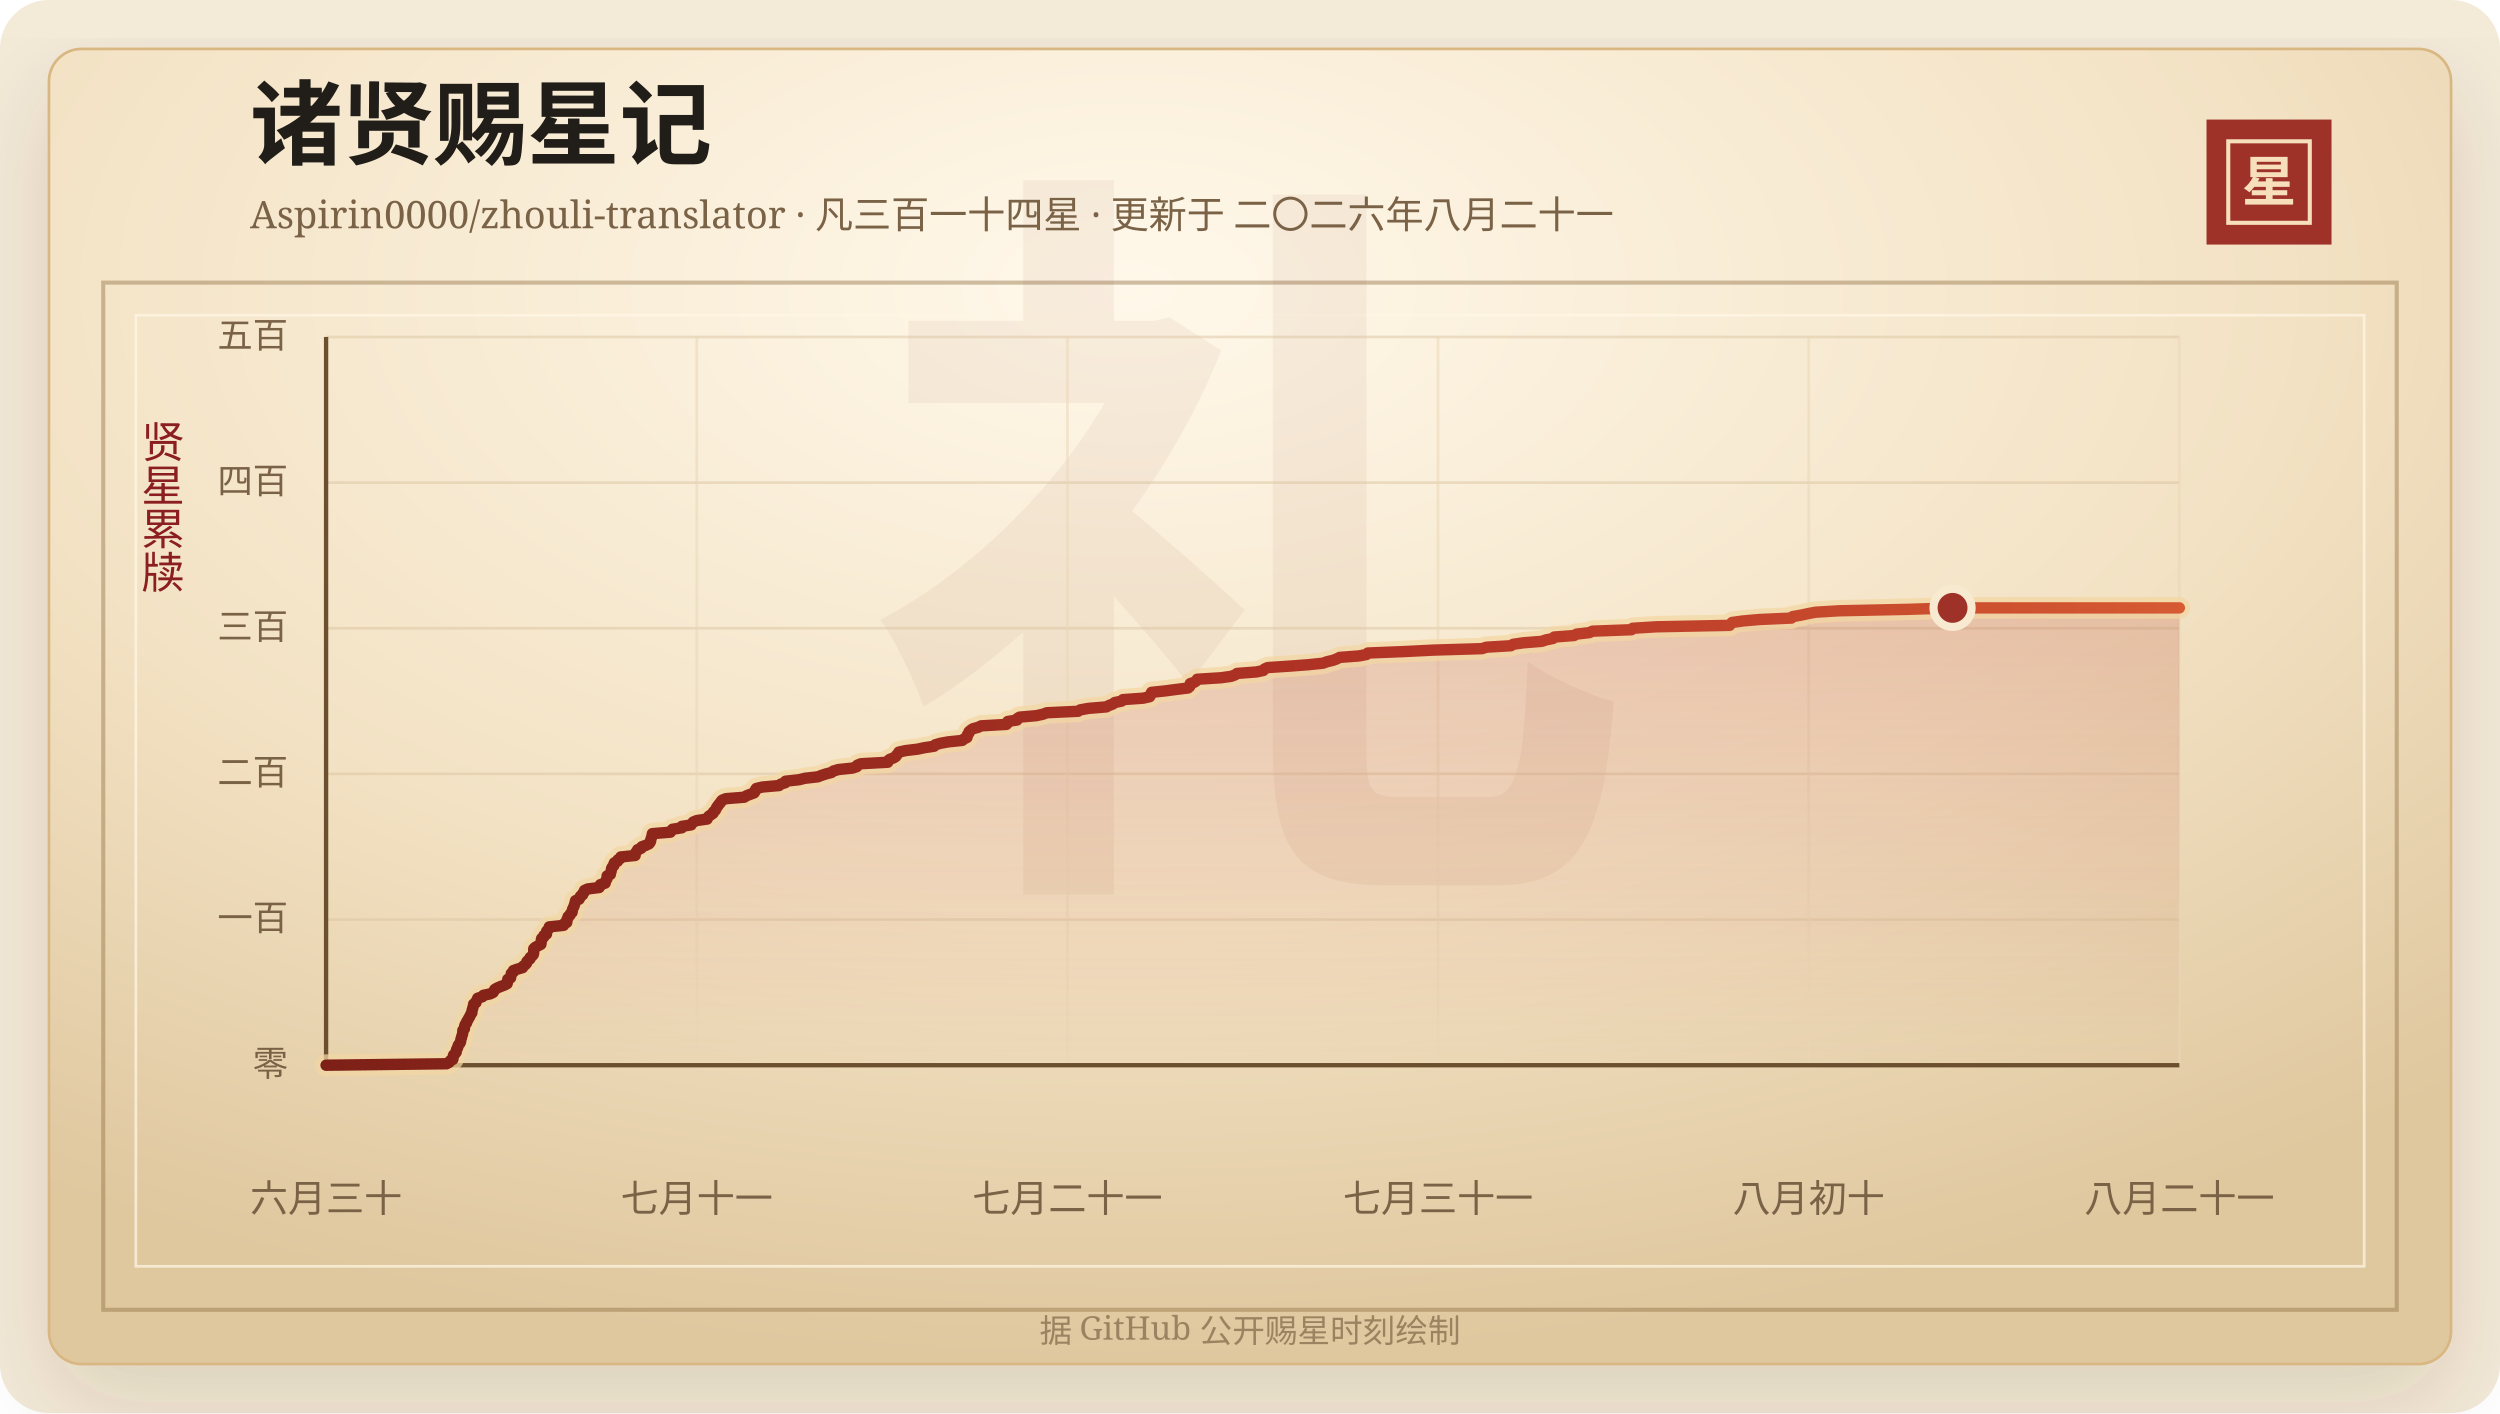
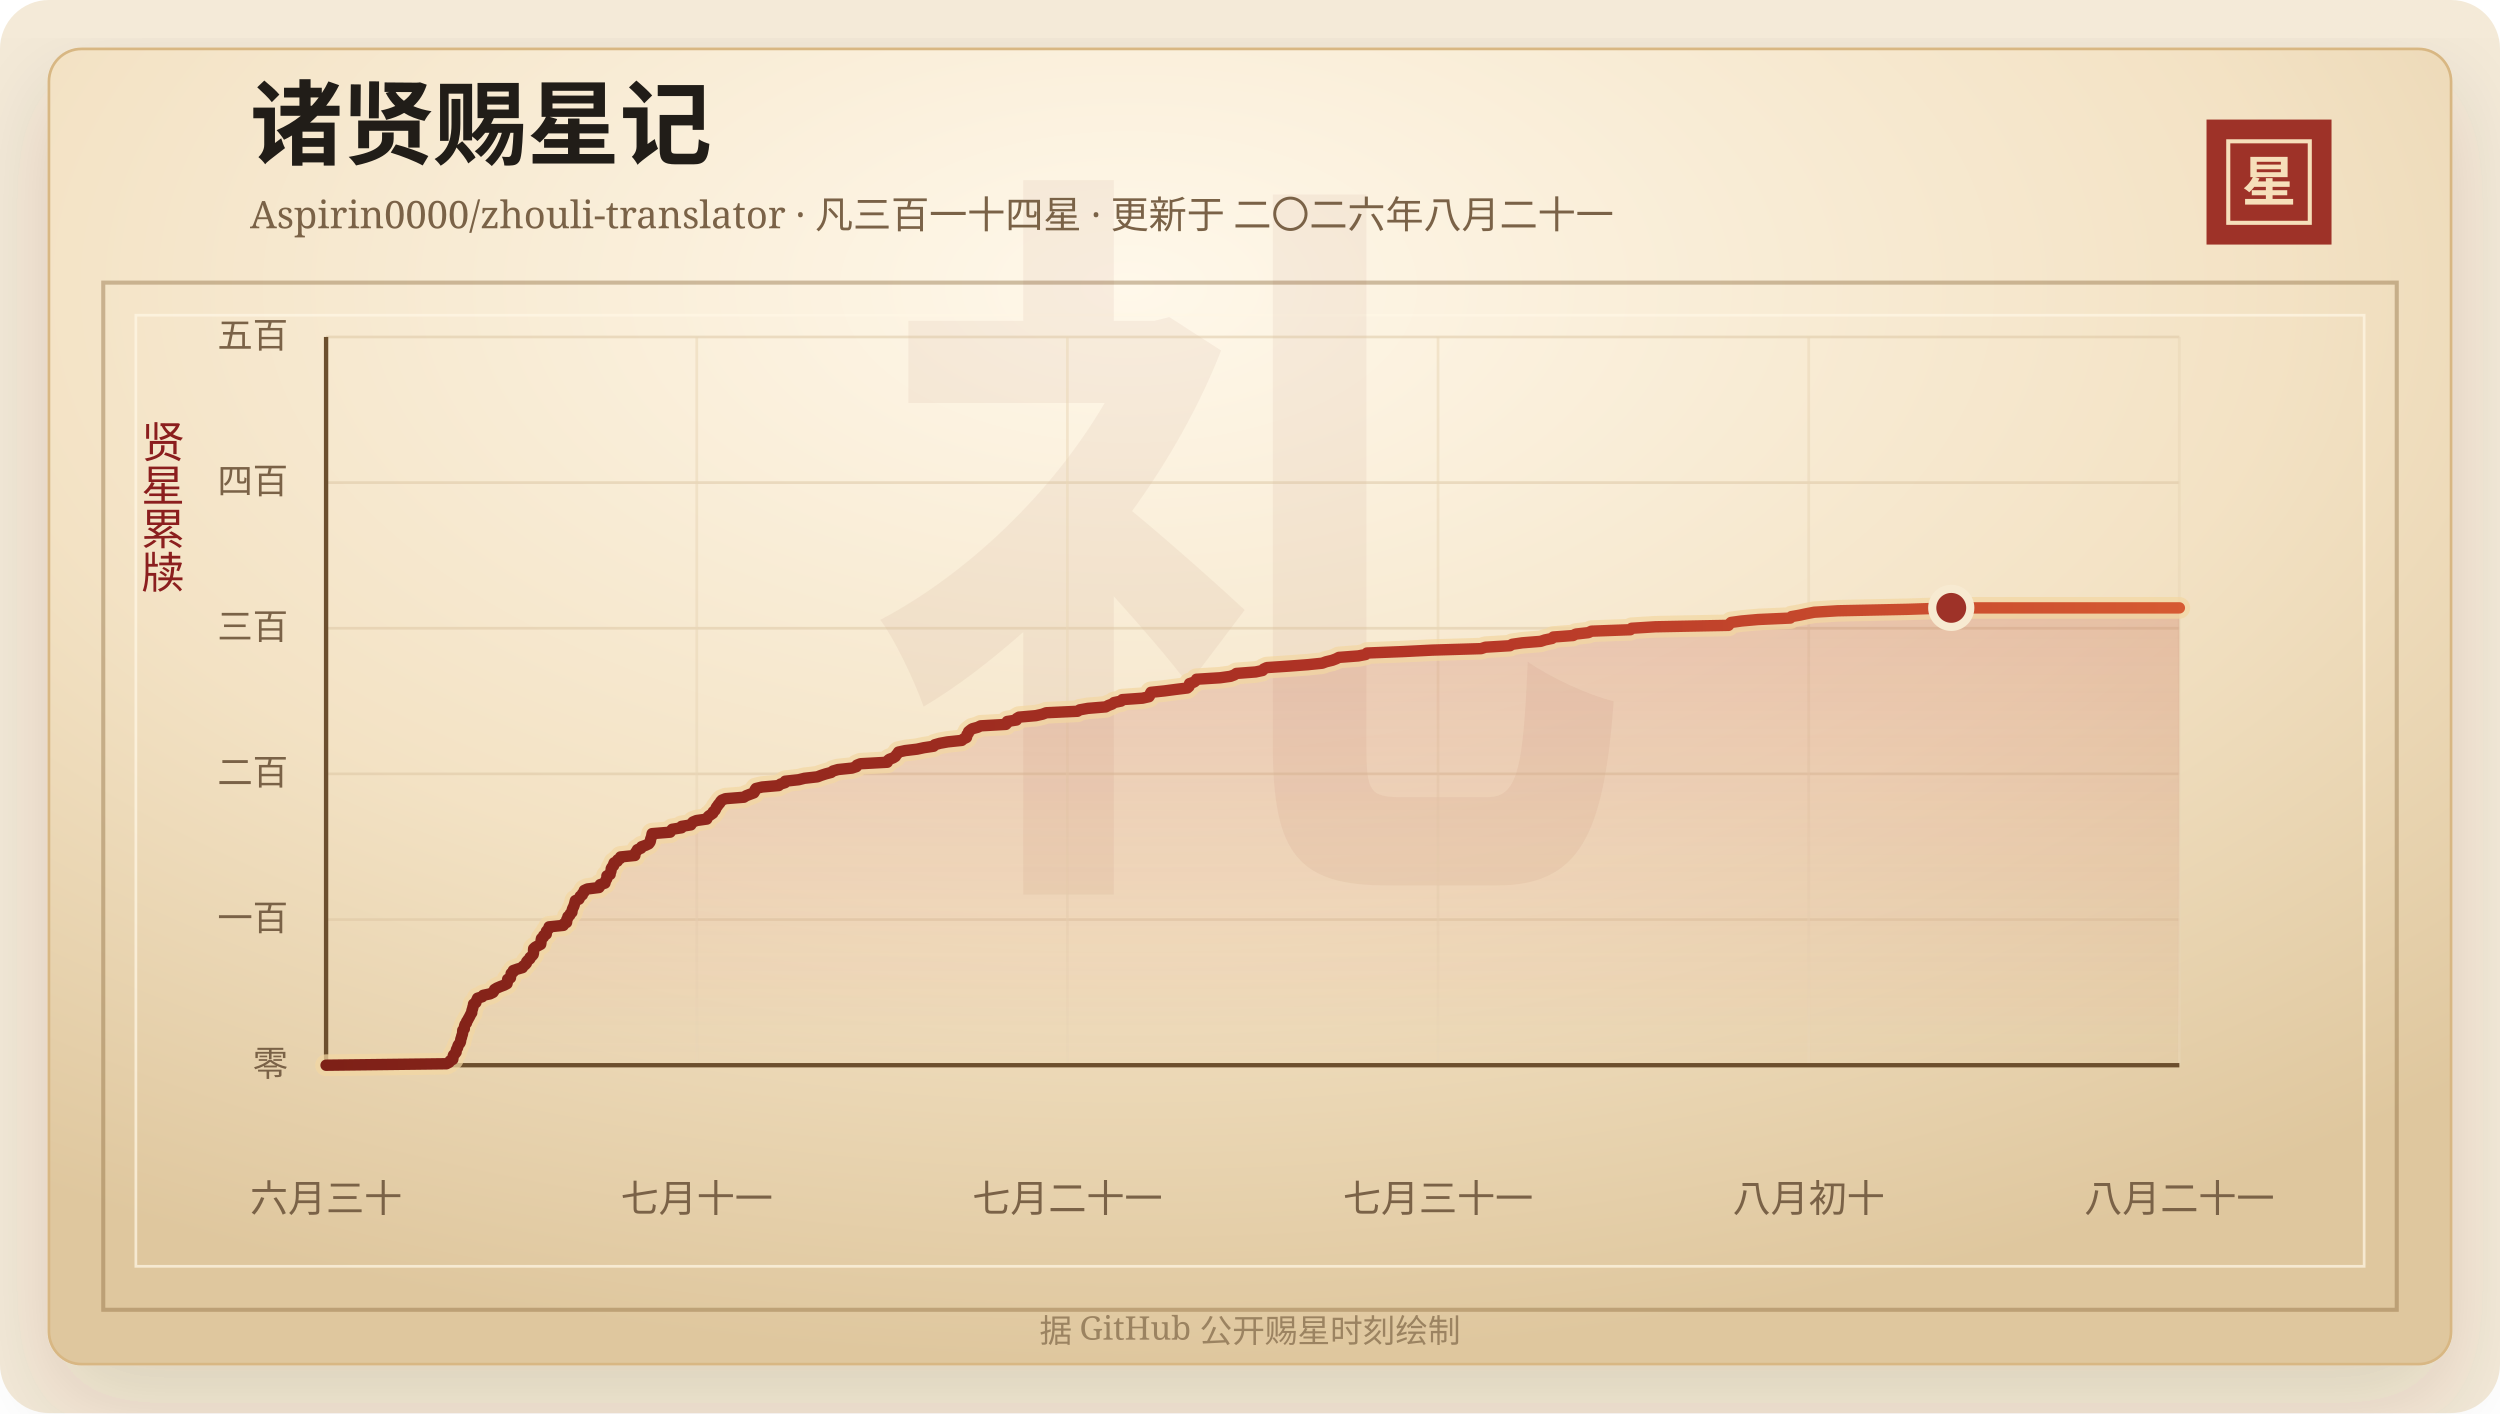
<svg xmlns="http://www.w3.org/2000/svg" width="920" height="520" viewBox="0 0 920 520" role="img" aria-labelledby="title desc">
  <defs>
    <linearGradient id="line" x1="0" x2="1" y1="0" y2="0">
      <stop offset="0%" stop-color="#7d2017" />
      <stop offset="58%" stop-color="#b33426" />
      <stop offset="100%" stop-color="#d65a32" />
    </linearGradient>
    <linearGradient id="area" x1="0" x2="0" y1="0" y2="1">
      <stop offset="0%" stop-color="#b33426" stop-opacity="0.2" />
      <stop offset="100%" stop-color="#b33426" stop-opacity="0" />
    </linearGradient>
    <radialGradient id="paper" cx="45%" cy="18%" r="82%">
      <stop offset="0%" stop-color="#fff8ea" />
      <stop offset="58%" stop-color="#f3e2c4" />
      <stop offset="100%" stop-color="#dfc79e" />
    </radialGradient>
    <filter id="shadow" x="-20%" y="-20%" width="140%" height="140%">
      <feDropShadow dx="0" dy="14" stdDeviation="18" flood-color="#3b2a20" flood-opacity="0.14" />
    </filter>
  </defs>
  <rect width="920" height="520" rx="18" fill="#f4ead8" />
  <rect x="18" y="18" width="884" height="484" rx="12" fill="url(#paper)" stroke="#d8b783" filter="url(#shadow)" />
  <rect x="38" y="104" width="844" height="378" fill="none" stroke="#8c6b3f" stroke-opacity="0.42" stroke-width="1.5" />
  <rect x="50" y="116" width="820" height="350" fill="none" stroke="#fff7e5" stroke-opacity="0.72" />
  <text x="460" y="304" text-anchor="middle" fill="#8c342a" fill-opacity="0.06" font-family="Songti SC, STSong, SimSun, serif" font-size="280" font-weight="700">礼</text>
  <text x="92" y="58" fill="#211d18" font-family="Songti SC, STSong, SimSun, serif" font-size="34" font-weight="700">诸贤赐星记</text>
  <text x="92" y="84" fill="#7a6247" font-family="Songti SC, STSong, SimSun, serif" font-size="14.0">Aspirin0000/zhouli-translator · 凡三百一十四星 · 更新于 二〇二六年八月二十一</text>
  <rect x="812" y="44" width="46" height="46" fill="#9e3228" />
  <rect x="820" y="52" width="30" height="30" fill="none" stroke="#f6dfba" stroke-width="1.5" />
  <text x="835" y="74" text-anchor="middle" fill="#f6dfba" font-family="Songti SC, STSong, SimSun, serif" font-size="20" font-weight="700">星</text>
  <text x="60" y="166" text-anchor="middle" fill="#8b1e1e" font-family="Songti SC, STSong, SimSun, serif" font-size="16" writing-mode="vertical-rl">贤星累牍</text>
  <line x1="120" y1="392.00" x2="802" y2="392.00" stroke="#d9c29e" stroke-opacity="0.48" />
  <text x="106" y="396.00" text-anchor="end" fill="#7a6247" font-family="Songti SC, STSong, SimSun, serif" font-size="13">零</text>
  <line x1="120" y1="338.40" x2="802" y2="338.40" stroke="#d9c29e" stroke-opacity="0.48" />
  <text x="106" y="342.40" text-anchor="end" fill="#7a6247" font-family="Songti SC, STSong, SimSun, serif" font-size="13">一百</text>
  <line x1="120" y1="284.80" x2="802" y2="284.80" stroke="#d9c29e" stroke-opacity="0.48" />
  <text x="106" y="288.80" text-anchor="end" fill="#7a6247" font-family="Songti SC, STSong, SimSun, serif" font-size="13">二百</text>
  <line x1="120" y1="231.20" x2="802" y2="231.20" stroke="#d9c29e" stroke-opacity="0.48" />
  <text x="106" y="235.20" text-anchor="end" fill="#7a6247" font-family="Songti SC, STSong, SimSun, serif" font-size="13">三百</text>
  <line x1="120" y1="177.60" x2="802" y2="177.60" stroke="#d9c29e" stroke-opacity="0.48" />
  <text x="106" y="181.60" text-anchor="end" fill="#7a6247" font-family="Songti SC, STSong, SimSun, serif" font-size="13">四百</text>
  <line x1="120" y1="124.00" x2="802" y2="124.00" stroke="#d9c29e" stroke-opacity="0.48" />
  <text x="106" y="128.00" text-anchor="end" fill="#7a6247" font-family="Songti SC, STSong, SimSun, serif" font-size="13">五百</text>
  <line x1="120.00" y1="124" x2="120.00" y2="392" stroke="#ead6b7" stroke-opacity="0.54" />
  <text x="120.00" y="446" text-anchor="middle" fill="#7a6247" font-family="Songti SC, STSong, SimSun, serif" font-size="14">六月三十</text>
  <line x1="256.40" y1="124" x2="256.40" y2="392" stroke="#ead6b7" stroke-opacity="0.54" />
  <text x="256.40" y="446" text-anchor="middle" fill="#7a6247" font-family="Songti SC, STSong, SimSun, serif" font-size="14">七月十一</text>
  <line x1="392.80" y1="124" x2="392.80" y2="392" stroke="#ead6b7" stroke-opacity="0.54" />
  <text x="392.80" y="446" text-anchor="middle" fill="#7a6247" font-family="Songti SC, STSong, SimSun, serif" font-size="14">七月二十一</text>
  <line x1="529.20" y1="124" x2="529.20" y2="392" stroke="#ead6b7" stroke-opacity="0.54" />
  <text x="529.20" y="446" text-anchor="middle" fill="#7a6247" font-family="Songti SC, STSong, SimSun, serif" font-size="14">七月三十一</text>
  <line x1="665.60" y1="124" x2="665.60" y2="392" stroke="#ead6b7" stroke-opacity="0.54" />
  <text x="665.60" y="446" text-anchor="middle" fill="#7a6247" font-family="Songti SC, STSong, SimSun, serif" font-size="14">八月初十</text>
  <line x1="802.00" y1="124" x2="802.00" y2="392" stroke="#ead6b7" stroke-opacity="0.54" />
  <text x="802.00" y="446" text-anchor="middle" fill="#7a6247" font-family="Songti SC, STSong, SimSun, serif" font-size="14">八月二十一</text>
  <line x1="120" y1="392" x2="802" y2="392" stroke="#6c4f2e" stroke-width="1.6" />
  <line x1="120" y1="124" x2="120" y2="392" stroke="#6c4f2e" stroke-width="1.6" />
-   <polygon points="120.00,392.00 120.00,392.00 164.34,391.46 165.32,390.93 165.66,390.39 166.65,389.86 166.75,389.32 166.76,388.78 166.93,388.25 167.49,387.71 167.89,387.18 167.91,386.64 168.06,386.10 168.42,385.57 168.51,385.03 168.73,384.50 169.22,383.96 169.49,383.42 169.56,382.89 169.63,382.35 169.86,381.82 169.95,381.28 170.16,380.74 170.28,380.21 170.30,379.67 170.34,379.14 170.91,378.60 170.93,378.06 171.01,377.53 171.20,376.99 171.69,376.46 171.76,375.92 172.16,375.38 172.41,374.85 172.74,374.31 173.00,373.78 173.26,373.24 173.65,372.70 173.65,372.17 173.79,371.63 173.97,371.10 174.08,370.56 174.27,370.02 174.31,369.49 175.16,368.95 175.29,368.42 175.56,367.88 175.80,367.34 177.50,366.81 177.88,366.27 180.38,365.74 181.47,365.20 181.82,364.66 182.05,364.13 182.94,363.59 184.17,363.06 185.62,362.52 186.63,361.98 186.75,361.45 186.80,360.91 186.86,360.38 187.91,359.84 187.94,359.30 188.12,358.77 188.16,358.23 188.90,357.70 188.94,357.16 190.48,356.62 192.31,356.09 192.55,355.55 193.28,355.02 193.77,354.48 193.86,353.94 194.31,353.41 195.03,352.87 195.13,352.34 195.80,351.80 196.26,351.26 196.39,350.73 196.40,350.19 196.40,349.66 196.44,349.12 197.03,348.58 198.01,348.05 199.04,347.51 199.13,346.98 199.18,346.44 199.21,345.90 199.32,345.37 200.09,344.83 200.13,344.30 201.10,343.76 201.11,343.22 201.16,342.69 201.65,342.15 202.10,341.62 202.14,341.08 207.37,340.54 207.50,340.01 208.56,339.47 208.63,338.94 208.64,338.40 208.98,337.86 209.06,337.33 209.75,336.79 209.92,336.26 210.53,335.72 210.59,335.18 210.69,334.65 210.93,334.11 211.20,333.58 211.38,333.04 211.54,332.50 211.67,331.97 211.81,331.43 213.12,330.90 213.39,330.36 213.59,329.82 214.40,329.29 214.49,328.75 215.04,328.22 215.09,327.68 216.25,327.14 220.49,326.61 220.87,326.07 220.95,325.54 222.70,325.00 222.84,324.46 223.03,323.93 223.37,323.39 223.42,322.86 223.42,322.32 224.61,321.78 224.65,321.25 224.88,320.71 224.97,320.18 225.03,319.64 225.31,319.10 225.87,318.57 225.88,318.03 226.12,317.50 227.25,316.96 227.39,316.42 228.34,315.89 228.46,315.35 233.72,314.82 233.73,314.28 233.97,313.74 234.40,313.21 234.66,312.67 235.99,312.14 236.20,311.60 237.71,311.06 238.82,310.53 239.24,309.99 239.46,309.46 239.50,308.92 239.69,308.38 239.89,307.85 239.97,307.31 240.08,306.78 246.71,306.24 247.03,305.70 247.48,305.17 250.89,304.63 250.92,304.10 254.33,303.56 254.65,303.02 255.13,302.49 256.46,301.95 260.22,301.42 260.42,300.88 260.88,300.34 261.67,299.81 262.43,299.27 262.58,298.74 263.23,298.20 263.51,297.66 263.71,297.13 264.17,296.59 264.48,296.06 265.03,295.52 265.29,294.98 265.79,294.45 267.13,293.91 273.87,293.38 274.69,292.84 276.11,292.30 277.53,291.77 277.87,291.23 277.96,290.70 278.34,290.16 280.58,289.62 286.69,289.09 287.33,288.55 289.03,288.02 289.09,287.48 294.06,286.94 296.18,286.41 300.96,285.87 302.31,285.34 303.97,284.80 306.02,284.26 306.69,283.73 308.55,283.19 313.68,282.66 315.31,282.12 315.50,281.58 316.84,281.05 326.69,280.51 326.79,279.98 327.41,279.44 328.84,278.90 329.67,278.37 330.00,277.83 330.48,277.30 330.80,276.76 333.26,276.22 337.67,275.69 340.18,275.15 343.74,274.62 344.15,274.08 346.03,273.54 348.93,273.01 354.11,272.47 354.72,271.94 355.85,271.40 355.99,270.86 356.04,270.33 356.55,269.79 356.60,269.26 357.25,268.72 358.00,268.18 359.97,267.65 361.08,267.11 370.34,266.58 370.86,266.04 370.87,265.50 374.26,264.97 374.34,264.43 375.21,263.90 381.41,263.36 383.85,262.82 385.24,262.29 396.73,261.75 397.56,261.22 400.57,260.68 407.12,260.14 408.10,259.61 409.57,259.07 410.19,258.54 412.78,258.00 413.23,257.46 420.68,256.93 423.06,256.39 423.40,255.86 423.52,255.32 423.78,254.78 428.79,254.25 432.89,253.71 437.19,253.18 437.81,252.64 438.00,252.10 438.01,251.57 439.61,251.03 440.30,250.50 440.58,249.96 449.24,249.42 453.08,248.89 454.52,248.35 455.25,247.82 462.36,247.28 464.89,246.74 465.31,246.21 466.47,245.67 474.51,245.14 481.58,244.60 486.87,244.06 488.30,243.53 490.55,242.99 491.95,242.46 493.01,241.92 500.14,241.38 502.87,240.85 503.36,240.31 516.73,239.78 527.44,239.24 545.40,238.70 546.98,238.17 555.99,237.63 556.85,237.10 560.53,236.56 567.30,236.02 568.91,235.49 571.51,234.95 571.98,234.42 579.23,233.88 580.24,233.34 584.90,232.81 586.02,232.27 600.35,231.74 600.83,231.20 609.55,230.66 636.49,230.13 636.90,229.59 637.45,229.06 641.35,228.52 647.42,227.98 659.24,227.45 659.69,226.91 662.72,226.38 665.23,225.84 668.07,225.30 676.74,224.77 702.44,224.23 718.54,223.70 802.00,223.70 802.00,392.00" fill="url(#area)" />
-   <polyline points="120.00,392.00 164.34,391.46 165.32,390.93 165.66,390.39 166.65,389.86 166.75,389.32 166.76,388.78 166.93,388.25 167.49,387.71 167.89,387.18 167.91,386.64 168.06,386.10 168.42,385.57 168.51,385.03 168.73,384.50 169.22,383.96 169.49,383.42 169.56,382.89 169.63,382.35 169.86,381.82 169.95,381.28 170.16,380.74 170.28,380.21 170.30,379.67 170.34,379.14 170.91,378.60 170.93,378.06 171.01,377.53 171.20,376.99 171.69,376.46 171.76,375.92 172.16,375.38 172.41,374.85 172.74,374.31 173.00,373.78 173.26,373.24 173.65,372.70 173.65,372.17 173.79,371.63 173.97,371.10 174.08,370.56 174.27,370.02 174.31,369.49 175.16,368.95 175.29,368.42 175.56,367.88 175.80,367.34 177.50,366.81 177.88,366.27 180.38,365.74 181.47,365.20 181.82,364.66 182.05,364.13 182.94,363.59 184.17,363.06 185.62,362.52 186.63,361.98 186.75,361.45 186.80,360.91 186.86,360.38 187.91,359.84 187.94,359.30 188.12,358.77 188.16,358.23 188.90,357.70 188.94,357.16 190.48,356.62 192.31,356.09 192.55,355.55 193.28,355.02 193.77,354.48 193.86,353.94 194.31,353.41 195.03,352.87 195.13,352.34 195.80,351.80 196.26,351.26 196.39,350.73 196.40,350.19 196.40,349.66 196.44,349.12 197.03,348.58 198.01,348.05 199.04,347.51 199.13,346.98 199.18,346.44 199.21,345.90 199.32,345.37 200.09,344.83 200.13,344.30 201.10,343.76 201.11,343.22 201.16,342.69 201.65,342.15 202.10,341.62 202.14,341.08 207.37,340.54 207.50,340.01 208.56,339.47 208.63,338.94 208.64,338.40 208.98,337.86 209.06,337.33 209.75,336.79 209.92,336.26 210.53,335.72 210.59,335.18 210.69,334.65 210.93,334.11 211.20,333.58 211.38,333.04 211.54,332.50 211.67,331.97 211.81,331.43 213.12,330.90 213.39,330.36 213.59,329.82 214.40,329.29 214.49,328.75 215.04,328.22 215.09,327.68 216.25,327.14 220.49,326.61 220.87,326.07 220.95,325.54 222.70,325.00 222.84,324.46 223.03,323.93 223.37,323.39 223.42,322.86 223.42,322.32 224.61,321.78 224.65,321.25 224.88,320.71 224.97,320.18 225.03,319.64 225.31,319.10 225.87,318.57 225.88,318.03 226.12,317.50 227.25,316.96 227.39,316.42 228.34,315.89 228.46,315.35 233.72,314.82 233.73,314.28 233.97,313.74 234.40,313.21 234.66,312.67 235.99,312.14 236.20,311.60 237.71,311.06 238.82,310.53 239.24,309.99 239.46,309.46 239.50,308.92 239.69,308.38 239.89,307.85 239.97,307.31 240.08,306.78 246.71,306.24 247.03,305.70 247.48,305.17 250.89,304.63 250.92,304.10 254.33,303.56 254.65,303.02 255.13,302.49 256.46,301.95 260.22,301.42 260.42,300.88 260.88,300.34 261.67,299.81 262.43,299.27 262.58,298.74 263.23,298.20 263.51,297.66 263.71,297.13 264.17,296.59 264.48,296.06 265.03,295.52 265.29,294.98 265.79,294.45 267.13,293.91 273.87,293.38 274.69,292.84 276.11,292.30 277.53,291.77 277.87,291.23 277.96,290.70 278.34,290.16 280.58,289.62 286.69,289.09 287.33,288.55 289.03,288.02 289.09,287.48 294.06,286.94 296.18,286.41 300.96,285.87 302.31,285.34 303.97,284.80 306.02,284.26 306.69,283.73 308.55,283.19 313.68,282.66 315.31,282.12 315.50,281.58 316.84,281.05 326.69,280.51 326.79,279.98 327.41,279.44 328.84,278.90 329.67,278.37 330.00,277.83 330.48,277.30 330.80,276.76 333.26,276.22 337.67,275.69 340.18,275.15 343.74,274.62 344.15,274.08 346.03,273.54 348.93,273.01 354.11,272.47 354.72,271.94 355.85,271.40 355.99,270.86 356.04,270.33 356.55,269.79 356.60,269.26 357.25,268.72 358.00,268.18 359.97,267.65 361.08,267.11 370.34,266.58 370.86,266.04 370.87,265.50 374.26,264.97 374.34,264.43 375.21,263.90 381.41,263.36 383.85,262.82 385.24,262.29 396.73,261.75 397.56,261.22 400.57,260.68 407.12,260.14 408.10,259.61 409.57,259.07 410.19,258.54 412.78,258.00 413.23,257.46 420.68,256.93 423.06,256.39 423.40,255.86 423.52,255.32 423.78,254.78 428.79,254.25 432.89,253.71 437.19,253.18 437.81,252.64 438.00,252.10 438.01,251.57 439.61,251.03 440.30,250.50 440.58,249.96 449.24,249.42 453.08,248.89 454.52,248.35 455.25,247.82 462.36,247.28 464.89,246.74 465.31,246.21 466.47,245.67 474.51,245.14 481.58,244.60 486.87,244.06 488.30,243.53 490.55,242.99 491.95,242.46 493.01,241.92 500.14,241.38 502.87,240.85 503.36,240.31 516.73,239.78 527.44,239.24 545.40,238.70 546.98,238.17 555.99,237.63 556.85,237.10 560.53,236.56 567.30,236.02 568.91,235.49 571.51,234.95 571.98,234.42 579.23,233.88 580.24,233.34 584.90,232.81 586.02,232.27 600.35,231.74 600.83,231.20 609.55,230.66 636.49,230.13 636.90,229.59 637.45,229.06 641.35,228.52 647.42,227.98 659.24,227.45 659.69,226.91 662.72,226.38 665.23,225.84 668.07,225.30 676.74,224.77 702.44,224.23 718.54,223.70 802.00,223.70" fill="none" stroke="#f3d7a2" stroke-width="8" stroke-linecap="round" stroke-linejoin="round" opacity="0.72" />
-   <polyline points="120.00,392.00 164.34,391.46 165.32,390.93 165.66,390.39 166.65,389.86 166.75,389.32 166.76,388.78 166.93,388.25 167.49,387.71 167.89,387.18 167.91,386.64 168.06,386.10 168.42,385.57 168.51,385.03 168.73,384.50 169.22,383.96 169.49,383.42 169.56,382.89 169.63,382.35 169.86,381.82 169.95,381.28 170.16,380.74 170.28,380.21 170.30,379.67 170.34,379.14 170.91,378.60 170.93,378.06 171.01,377.53 171.20,376.99 171.69,376.46 171.76,375.92 172.16,375.38 172.41,374.85 172.74,374.31 173.00,373.78 173.26,373.24 173.65,372.70 173.65,372.17 173.79,371.63 173.97,371.10 174.08,370.56 174.27,370.02 174.31,369.49 175.16,368.95 175.29,368.42 175.56,367.88 175.80,367.34 177.50,366.81 177.88,366.27 180.38,365.74 181.47,365.20 181.82,364.66 182.05,364.13 182.94,363.59 184.17,363.06 185.62,362.52 186.63,361.98 186.75,361.45 186.80,360.91 186.86,360.38 187.91,359.84 187.94,359.30 188.12,358.77 188.16,358.23 188.90,357.70 188.94,357.16 190.48,356.62 192.31,356.09 192.55,355.55 193.28,355.02 193.77,354.48 193.86,353.94 194.31,353.41 195.03,352.87 195.13,352.34 195.80,351.80 196.26,351.26 196.39,350.73 196.40,350.19 196.40,349.66 196.44,349.12 197.03,348.58 198.01,348.05 199.04,347.51 199.13,346.98 199.18,346.44 199.21,345.90 199.32,345.37 200.09,344.83 200.13,344.30 201.10,343.76 201.11,343.22 201.16,342.69 201.65,342.15 202.10,341.62 202.14,341.08 207.37,340.54 207.50,340.01 208.56,339.47 208.63,338.94 208.64,338.40 208.98,337.86 209.06,337.33 209.75,336.79 209.92,336.26 210.53,335.72 210.59,335.18 210.69,334.65 210.93,334.11 211.20,333.58 211.38,333.04 211.54,332.50 211.67,331.97 211.81,331.43 213.12,330.90 213.39,330.36 213.59,329.82 214.40,329.29 214.49,328.75 215.04,328.22 215.09,327.68 216.25,327.14 220.49,326.61 220.87,326.07 220.95,325.54 222.70,325.00 222.84,324.46 223.03,323.93 223.37,323.39 223.42,322.86 223.42,322.32 224.61,321.78 224.65,321.25 224.88,320.71 224.97,320.18 225.03,319.64 225.31,319.10 225.87,318.57 225.88,318.03 226.12,317.50 227.25,316.96 227.39,316.42 228.34,315.89 228.46,315.35 233.72,314.82 233.73,314.28 233.97,313.74 234.40,313.21 234.66,312.67 235.99,312.14 236.20,311.60 237.71,311.06 238.82,310.53 239.24,309.99 239.46,309.46 239.50,308.92 239.69,308.38 239.89,307.85 239.97,307.31 240.08,306.78 246.71,306.24 247.03,305.70 247.48,305.17 250.89,304.63 250.92,304.10 254.33,303.56 254.65,303.02 255.13,302.49 256.46,301.95 260.22,301.42 260.42,300.88 260.88,300.34 261.67,299.81 262.43,299.27 262.58,298.74 263.23,298.20 263.51,297.66 263.71,297.13 264.17,296.59 264.48,296.06 265.03,295.52 265.29,294.98 265.79,294.45 267.13,293.91 273.87,293.38 274.69,292.84 276.11,292.30 277.53,291.77 277.87,291.23 277.96,290.70 278.34,290.16 280.58,289.62 286.69,289.09 287.33,288.55 289.03,288.02 289.09,287.48 294.06,286.94 296.18,286.41 300.96,285.87 302.31,285.34 303.97,284.80 306.02,284.26 306.69,283.73 308.55,283.19 313.68,282.66 315.31,282.12 315.50,281.58 316.84,281.05 326.69,280.51 326.79,279.98 327.41,279.44 328.84,278.90 329.67,278.37 330.00,277.83 330.48,277.30 330.80,276.76 333.26,276.22 337.67,275.69 340.18,275.15 343.74,274.62 344.15,274.08 346.03,273.54 348.93,273.01 354.11,272.47 354.72,271.94 355.85,271.40 355.99,270.86 356.04,270.33 356.55,269.79 356.60,269.26 357.25,268.72 358.00,268.18 359.97,267.65 361.08,267.11 370.34,266.58 370.86,266.04 370.87,265.50 374.26,264.97 374.34,264.43 375.21,263.90 381.41,263.36 383.85,262.82 385.24,262.29 396.73,261.75 397.56,261.22 400.57,260.68 407.12,260.14 408.10,259.61 409.57,259.07 410.19,258.54 412.78,258.00 413.23,257.46 420.68,256.93 423.06,256.39 423.40,255.86 423.52,255.32 423.78,254.78 428.79,254.25 432.89,253.71 437.19,253.18 437.81,252.64 438.00,252.10 438.01,251.57 439.61,251.03 440.30,250.50 440.58,249.96 449.24,249.42 453.08,248.89 454.52,248.35 455.25,247.82 462.36,247.28 464.89,246.74 465.31,246.21 466.47,245.67 474.51,245.14 481.58,244.60 486.87,244.06 488.30,243.53 490.55,242.99 491.95,242.46 493.01,241.92 500.14,241.38 502.87,240.85 503.36,240.31 516.73,239.78 527.44,239.24 545.40,238.70 546.98,238.17 555.99,237.63 556.85,237.10 560.53,236.56 567.30,236.02 568.91,235.49 571.51,234.95 571.98,234.42 579.23,233.88 580.24,233.34 584.90,232.81 586.02,232.27 600.35,231.74 600.83,231.20 609.55,230.66 636.49,230.13 636.90,229.59 637.45,229.06 641.35,228.52 647.42,227.98 659.24,227.45 659.69,226.91 662.72,226.38 665.23,225.84 668.07,225.30 676.74,224.77 702.44,224.23 718.54,223.70 802.00,223.70" fill="none" stroke="url(#line)" stroke-width="4.2" stroke-linecap="round" stroke-linejoin="round" />
-   <circle cx="718.54" cy="223.70" r="7" fill="#9e3228" stroke="#f7ead1" stroke-width="3" />
+   <polygon points="120.00,392.00 120.00,392.00 164.30,391.46 165.29,390.93 165.63,390.39 166.61,389.86 166.71,389.32 166.73,388.78 166.90,388.25 167.46,387.71 167.85,387.18 167.87,386.64 168.02,386.10 168.39,385.57 168.47,385.03 168.69,384.50 169.18,383.96 169.45,383.42 169.52,382.89 169.59,382.35 169.82,381.82 169.91,381.28 170.12,380.74 170.24,380.21 170.26,379.67 170.30,379.14 170.87,378.60 170.89,378.06 170.97,377.53 171.16,376.99 171.65,376.46 171.72,375.92 172.12,375.38 172.37,374.85 172.69,374.31 172.96,373.78 173.22,373.24 173.60,372.70 173.61,372.17 173.75,371.63 173.93,371.10 174.04,370.56 174.23,370.02 174.27,369.49 175.12,368.95 175.25,368.42 175.52,367.88 175.75,367.34 177.45,366.81 177.83,366.27 180.33,365.74 181.42,365.20 181.77,364.66 182.00,364.13 182.89,363.59 184.12,363.06 185.56,362.52 186.58,361.98 186.70,361.45 186.75,360.91 186.81,360.38 187.85,359.84 187.89,359.30 188.06,358.77 188.11,358.23 188.84,357.70 188.89,357.16 190.42,356.62 192.25,356.09 192.50,355.55 193.22,355.02 193.71,354.48 193.80,353.94 194.25,353.41 194.97,352.87 195.07,352.34 195.74,351.80 196.20,351.26 196.33,350.73 196.34,350.19 196.34,349.66 196.38,349.12 196.97,348.58 197.95,348.05 198.97,347.51 199.06,346.98 199.11,346.44 199.15,345.90 199.26,345.37 200.02,344.83 200.06,344.30 201.03,343.76 201.05,343.22 201.09,342.69 201.58,342.15 202.04,341.62 202.07,341.08 207.30,340.54 207.43,340.01 208.49,339.47 208.56,338.94 208.57,338.40 208.91,337.86 208.99,337.33 209.68,336.79 209.85,336.26 210.46,335.72 210.52,335.18 210.62,334.65 210.85,334.11 211.12,333.58 211.31,333.04 211.46,332.50 211.60,331.97 211.74,331.43 213.05,330.90 213.31,330.36 213.52,329.82 214.32,329.29 214.41,328.75 214.97,328.22 215.01,327.68 216.17,327.14 220.41,326.61 220.79,326.07 220.87,325.54 222.62,325.00 222.76,324.46 222.94,323.93 223.29,323.39 223.33,322.86 223.34,322.32 224.53,321.78 224.56,321.25 224.80,320.71 224.89,320.18 224.94,319.64 225.23,319.10 225.79,318.57 225.80,318.03 226.03,317.50 227.17,316.96 227.30,316.42 228.26,315.89 228.37,315.35 233.63,314.82 233.64,314.28 233.88,313.74 234.31,313.21 234.57,312.67 235.90,312.14 236.10,311.60 237.62,311.06 238.72,310.53 239.14,309.99 239.37,309.46 239.40,308.92 239.59,308.38 239.79,307.85 239.87,307.31 239.98,306.78 246.61,306.24 246.93,305.70 247.38,305.17 250.79,304.63 250.82,304.10 254.22,303.56 254.55,303.02 255.02,302.49 256.35,301.95 260.10,301.42 260.31,300.88 260.77,300.34 261.55,299.81 262.32,299.27 262.46,298.74 263.12,298.20 263.40,297.66 263.60,297.13 264.05,296.59 264.37,296.06 264.91,295.52 265.17,294.98 265.67,294.45 267.01,293.91 273.75,293.38 274.57,292.84 275.98,292.30 277.41,291.77 277.75,291.23 277.83,290.70 278.21,290.16 280.45,289.62 286.56,289.09 287.20,288.55 288.89,288.02 288.96,287.48 293.92,286.94 296.04,286.41 300.81,285.87 302.16,285.34 303.82,284.80 305.87,284.26 306.54,283.73 308.40,283.19 313.52,282.66 315.16,282.12 315.34,281.58 316.68,281.05 326.52,280.51 326.62,279.98 327.24,279.44 328.67,278.90 329.50,278.37 329.83,277.83 330.31,277.30 330.64,276.76 333.09,276.22 337.50,275.69 340.00,275.15 343.56,274.62 343.97,274.08 345.85,273.54 348.75,273.01 353.92,272.47 354.53,271.94 355.66,271.40 355.80,270.86 355.85,270.33 356.36,269.79 356.42,269.26 357.06,268.72 357.81,268.18 359.77,267.65 360.89,267.11 370.14,266.58 370.66,266.04 370.67,265.50 374.05,264.97 374.13,264.43 375.00,263.90 381.20,263.36 383.63,262.82 385.03,262.29 396.50,261.75 397.34,261.22 400.35,260.68 406.89,260.14 407.87,259.61 409.33,259.07 409.96,258.54 412.55,258.00 413.00,257.46 420.44,256.93 422.82,256.39 423.16,255.86 423.27,255.32 423.54,254.78 428.55,254.25 432.64,253.71 436.94,253.18 437.55,252.64 437.74,252.10 437.75,251.57 439.36,251.03 440.04,250.50 440.32,249.96 448.98,249.42 452.81,248.89 454.25,248.35 454.98,247.82 462.09,247.28 464.61,246.74 465.03,246.21 466.20,245.67 474.23,245.14 481.29,244.60 486.58,244.06 488.00,243.53 490.26,242.99 491.66,242.46 492.71,241.92 499.84,241.38 502.57,240.85 503.05,240.31 516.41,239.78 527.11,239.24 545.06,238.70 546.64,238.17 555.64,237.63 556.50,237.10 560.18,236.56 566.94,236.02 568.55,235.49 571.15,234.95 571.62,234.42 578.86,233.88 579.88,233.34 584.53,232.81 585.65,232.27 599.96,231.74 600.44,231.20 609.16,230.66 636.07,230.13 636.48,229.59 637.04,229.06 640.93,228.52 647.00,227.98 658.80,227.45 659.26,226.91 662.29,226.38 664.79,225.84 667.63,225.30 676.30,224.77 701.97,224.23 718.06,223.70 802.00,223.70 802.00,392.00" fill="url(#area)" />
+   <polyline points="120.00,392.00 164.30,391.46 165.29,390.93 165.63,390.39 166.61,389.86 166.71,389.32 166.73,388.78 166.90,388.25 167.46,387.71 167.85,387.18 167.87,386.64 168.02,386.10 168.39,385.57 168.47,385.03 168.69,384.50 169.18,383.96 169.45,383.42 169.52,382.89 169.59,382.35 169.82,381.82 169.91,381.28 170.12,380.74 170.24,380.21 170.26,379.67 170.30,379.14 170.87,378.60 170.89,378.06 170.97,377.53 171.16,376.99 171.65,376.46 171.72,375.92 172.12,375.38 172.37,374.85 172.69,374.31 172.96,373.78 173.22,373.24 173.60,372.70 173.61,372.17 173.75,371.63 173.93,371.10 174.04,370.56 174.23,370.02 174.27,369.49 175.12,368.95 175.25,368.42 175.52,367.88 175.75,367.34 177.45,366.81 177.83,366.27 180.33,365.74 181.42,365.20 181.77,364.66 182.00,364.13 182.89,363.59 184.12,363.06 185.56,362.52 186.58,361.98 186.70,361.45 186.75,360.91 186.81,360.38 187.85,359.84 187.89,359.30 188.06,358.77 188.11,358.23 188.84,357.70 188.89,357.16 190.42,356.62 192.25,356.09 192.50,355.55 193.22,355.02 193.71,354.48 193.80,353.94 194.25,353.41 194.97,352.87 195.07,352.34 195.74,351.80 196.20,351.26 196.33,350.73 196.34,350.19 196.34,349.66 196.38,349.12 196.97,348.58 197.95,348.05 198.97,347.51 199.06,346.98 199.11,346.44 199.15,345.90 199.26,345.37 200.02,344.83 200.06,344.30 201.03,343.76 201.05,343.22 201.09,342.69 201.58,342.15 202.04,341.62 202.07,341.08 207.30,340.54 207.43,340.01 208.49,339.47 208.56,338.94 208.57,338.40 208.91,337.86 208.99,337.33 209.68,336.79 209.85,336.26 210.46,335.72 210.52,335.18 210.62,334.65 210.85,334.11 211.12,333.58 211.31,333.04 211.46,332.50 211.60,331.97 211.74,331.43 213.05,330.90 213.31,330.36 213.52,329.82 214.32,329.29 214.41,328.75 214.97,328.22 215.01,327.68 216.17,327.14 220.41,326.61 220.79,326.07 220.87,325.54 222.62,325.00 222.76,324.46 222.94,323.93 223.29,323.39 223.33,322.86 223.34,322.32 224.53,321.78 224.56,321.25 224.80,320.71 224.89,320.18 224.94,319.64 225.23,319.10 225.79,318.57 225.80,318.03 226.03,317.50 227.17,316.96 227.30,316.42 228.26,315.89 228.37,315.35 233.63,314.82 233.64,314.28 233.88,313.74 234.31,313.21 234.57,312.67 235.90,312.14 236.10,311.60 237.62,311.06 238.72,310.53 239.14,309.99 239.37,309.46 239.40,308.92 239.59,308.38 239.79,307.85 239.87,307.31 239.98,306.78 246.61,306.24 246.93,305.70 247.38,305.17 250.79,304.63 250.82,304.10 254.22,303.56 254.55,303.02 255.02,302.49 256.35,301.95 260.10,301.42 260.31,300.88 260.77,300.34 261.55,299.81 262.32,299.27 262.46,298.74 263.12,298.20 263.40,297.66 263.60,297.13 264.05,296.59 264.37,296.06 264.91,295.52 265.17,294.98 265.67,294.45 267.01,293.91 273.75,293.38 274.57,292.84 275.98,292.30 277.41,291.77 277.75,291.23 277.83,290.70 278.21,290.16 280.45,289.62 286.56,289.09 287.20,288.55 288.89,288.02 288.96,287.48 293.92,286.94 296.04,286.41 300.81,285.87 302.16,285.34 303.82,284.80 305.87,284.26 306.54,283.73 308.40,283.19 313.52,282.66 315.16,282.12 315.34,281.58 316.68,281.05 326.52,280.51 326.62,279.98 327.24,279.44 328.67,278.90 329.50,278.37 329.83,277.83 330.31,277.30 330.64,276.76 333.09,276.22 337.50,275.69 340.00,275.15 343.56,274.62 343.97,274.08 345.85,273.54 348.75,273.01 353.92,272.47 354.53,271.94 355.66,271.40 355.80,270.86 355.85,270.33 356.36,269.79 356.42,269.26 357.06,268.72 357.81,268.18 359.77,267.65 360.89,267.11 370.14,266.58 370.66,266.04 370.67,265.50 374.05,264.97 374.13,264.43 375.00,263.90 381.20,263.36 383.63,262.82 385.03,262.29 396.50,261.75 397.34,261.22 400.35,260.68 406.89,260.14 407.87,259.61 409.33,259.07 409.96,258.54 412.55,258.00 413.00,257.46 420.44,256.93 422.82,256.39 423.16,255.86 423.27,255.32 423.54,254.78 428.55,254.25 432.64,253.71 436.94,253.18 437.55,252.64 437.74,252.10 437.75,251.57 439.36,251.03 440.04,250.50 440.32,249.96 448.98,249.42 452.81,248.89 454.25,248.35 454.98,247.82 462.09,247.28 464.61,246.74 465.03,246.21 466.20,245.67 474.23,245.14 481.29,244.60 486.58,244.06 488.00,243.53 490.26,242.99 491.66,242.46 492.71,241.92 499.84,241.38 502.57,240.85 503.05,240.31 516.41,239.78 527.11,239.24 545.06,238.70 546.64,238.17 555.64,237.63 556.50,237.10 560.18,236.56 566.94,236.02 568.55,235.49 571.15,234.95 571.62,234.42 578.86,233.88 579.88,233.34 584.53,232.81 585.65,232.27 599.96,231.74 600.44,231.20 609.16,230.66 636.07,230.13 636.48,229.59 637.04,229.06 640.93,228.52 647.00,227.98 658.80,227.45 659.26,226.91 662.29,226.38 664.79,225.84 667.63,225.30 676.30,224.77 701.97,224.23 718.06,223.70 802.00,223.70" fill="none" stroke="#f3d7a2" stroke-width="8" stroke-linecap="round" stroke-linejoin="round" opacity="0.72" />
+   <polyline points="120.00,392.00 164.30,391.46 165.29,390.93 165.63,390.39 166.61,389.86 166.71,389.32 166.73,388.78 166.90,388.25 167.46,387.71 167.85,387.18 167.87,386.64 168.02,386.10 168.39,385.57 168.47,385.03 168.69,384.50 169.18,383.96 169.45,383.42 169.52,382.89 169.59,382.35 169.82,381.82 169.91,381.28 170.12,380.74 170.24,380.21 170.26,379.67 170.30,379.14 170.87,378.60 170.89,378.06 170.97,377.53 171.16,376.99 171.65,376.46 171.72,375.92 172.12,375.38 172.37,374.85 172.69,374.31 172.96,373.78 173.22,373.24 173.60,372.70 173.61,372.17 173.75,371.63 173.93,371.10 174.04,370.56 174.23,370.02 174.27,369.49 175.12,368.95 175.25,368.42 175.52,367.88 175.75,367.34 177.45,366.81 177.83,366.27 180.33,365.74 181.42,365.20 181.77,364.66 182.00,364.13 182.89,363.59 184.12,363.06 185.56,362.52 186.58,361.98 186.70,361.45 186.75,360.91 186.81,360.38 187.85,359.84 187.89,359.30 188.06,358.77 188.11,358.23 188.84,357.70 188.89,357.16 190.42,356.62 192.25,356.09 192.50,355.55 193.22,355.02 193.71,354.48 193.80,353.94 194.25,353.41 194.97,352.87 195.07,352.34 195.74,351.80 196.20,351.26 196.33,350.73 196.34,350.19 196.34,349.66 196.38,349.12 196.97,348.58 197.95,348.05 198.97,347.51 199.06,346.98 199.11,346.44 199.15,345.90 199.26,345.37 200.02,344.83 200.06,344.30 201.03,343.76 201.05,343.22 201.09,342.69 201.58,342.15 202.04,341.62 202.07,341.08 207.30,340.54 207.43,340.01 208.49,339.47 208.56,338.94 208.57,338.40 208.91,337.86 208.99,337.33 209.68,336.79 209.85,336.26 210.46,335.72 210.52,335.18 210.62,334.65 210.85,334.11 211.12,333.58 211.31,333.04 211.46,332.50 211.60,331.97 211.74,331.43 213.05,330.90 213.31,330.36 213.52,329.82 214.32,329.29 214.41,328.75 214.97,328.22 215.01,327.68 216.17,327.14 220.41,326.61 220.79,326.07 220.87,325.54 222.62,325.00 222.76,324.46 222.94,323.93 223.29,323.39 223.33,322.86 223.34,322.32 224.53,321.78 224.56,321.25 224.80,320.71 224.89,320.18 224.94,319.64 225.23,319.10 225.79,318.57 225.80,318.03 226.03,317.50 227.17,316.96 227.30,316.42 228.26,315.89 228.37,315.35 233.63,314.82 233.64,314.28 233.88,313.74 234.31,313.21 234.57,312.67 235.90,312.14 236.10,311.60 237.62,311.06 238.72,310.53 239.14,309.99 239.37,309.46 239.40,308.92 239.59,308.38 239.79,307.85 239.87,307.31 239.98,306.78 246.61,306.24 246.93,305.70 247.38,305.17 250.79,304.63 250.82,304.10 254.22,303.56 254.55,303.02 255.02,302.49 256.35,301.95 260.10,301.42 260.31,300.88 260.77,300.34 261.55,299.81 262.32,299.27 262.46,298.74 263.12,298.20 263.40,297.66 263.60,297.13 264.05,296.59 264.37,296.06 264.91,295.52 265.17,294.98 265.67,294.45 267.01,293.91 273.75,293.38 274.57,292.84 275.98,292.30 277.41,291.77 277.75,291.23 277.83,290.70 278.21,290.16 280.45,289.62 286.56,289.09 287.20,288.55 288.89,288.02 288.96,287.48 293.92,286.94 296.04,286.41 300.81,285.87 302.16,285.34 303.82,284.80 305.87,284.26 306.54,283.73 308.40,283.19 313.52,282.66 315.16,282.12 315.34,281.58 316.68,281.05 326.52,280.51 326.62,279.98 327.24,279.44 328.67,278.90 329.50,278.37 329.83,277.83 330.31,277.30 330.64,276.76 333.09,276.22 337.50,275.69 340.00,275.15 343.56,274.62 343.97,274.08 345.85,273.54 348.75,273.01 353.92,272.47 354.53,271.94 355.66,271.40 355.80,270.86 355.85,270.33 356.36,269.79 356.42,269.26 357.06,268.72 357.81,268.18 359.77,267.65 360.89,267.11 370.14,266.58 370.66,266.04 370.67,265.50 374.05,264.97 374.13,264.43 375.00,263.90 381.20,263.36 383.63,262.82 385.03,262.29 396.50,261.75 397.34,261.22 400.35,260.68 406.89,260.14 407.87,259.61 409.33,259.07 409.96,258.54 412.55,258.00 413.00,257.46 420.44,256.93 422.82,256.39 423.16,255.86 423.27,255.32 423.54,254.78 428.55,254.25 432.64,253.71 436.94,253.18 437.55,252.64 437.74,252.10 437.75,251.57 439.36,251.03 440.04,250.50 440.32,249.96 448.98,249.42 452.81,248.89 454.25,248.35 454.98,247.82 462.09,247.28 464.61,246.74 465.03,246.21 466.20,245.67 474.23,245.14 481.29,244.60 486.58,244.06 488.00,243.53 490.26,242.99 491.66,242.46 492.71,241.92 499.84,241.38 502.57,240.85 503.05,240.31 516.41,239.78 527.11,239.24 545.06,238.70 546.64,238.17 555.64,237.63 556.50,237.10 560.18,236.56 566.94,236.02 568.55,235.49 571.15,234.95 571.62,234.42 578.86,233.88 579.88,233.34 584.53,232.81 585.65,232.27 599.96,231.74 600.44,231.20 609.16,230.66 636.07,230.13 636.48,229.59 637.04,229.06 640.93,228.52 647.00,227.98 658.80,227.45 659.26,226.91 662.29,226.38 664.79,225.84 667.63,225.30 676.30,224.77 701.97,224.23 718.06,223.70 802.00,223.70" fill="none" stroke="url(#line)" stroke-width="4.2" stroke-linecap="round" stroke-linejoin="round" />
+   <circle cx="718.06" cy="223.70" r="7" fill="#9e3228" stroke="#f7ead1" stroke-width="3" />
  <text x="460" y="494" text-anchor="middle" fill="#9b8361" font-family="Songti SC, STSong, SimSun, serif" font-size="12">据 GitHub 公开赐星时刻绘制</text>
</svg>
